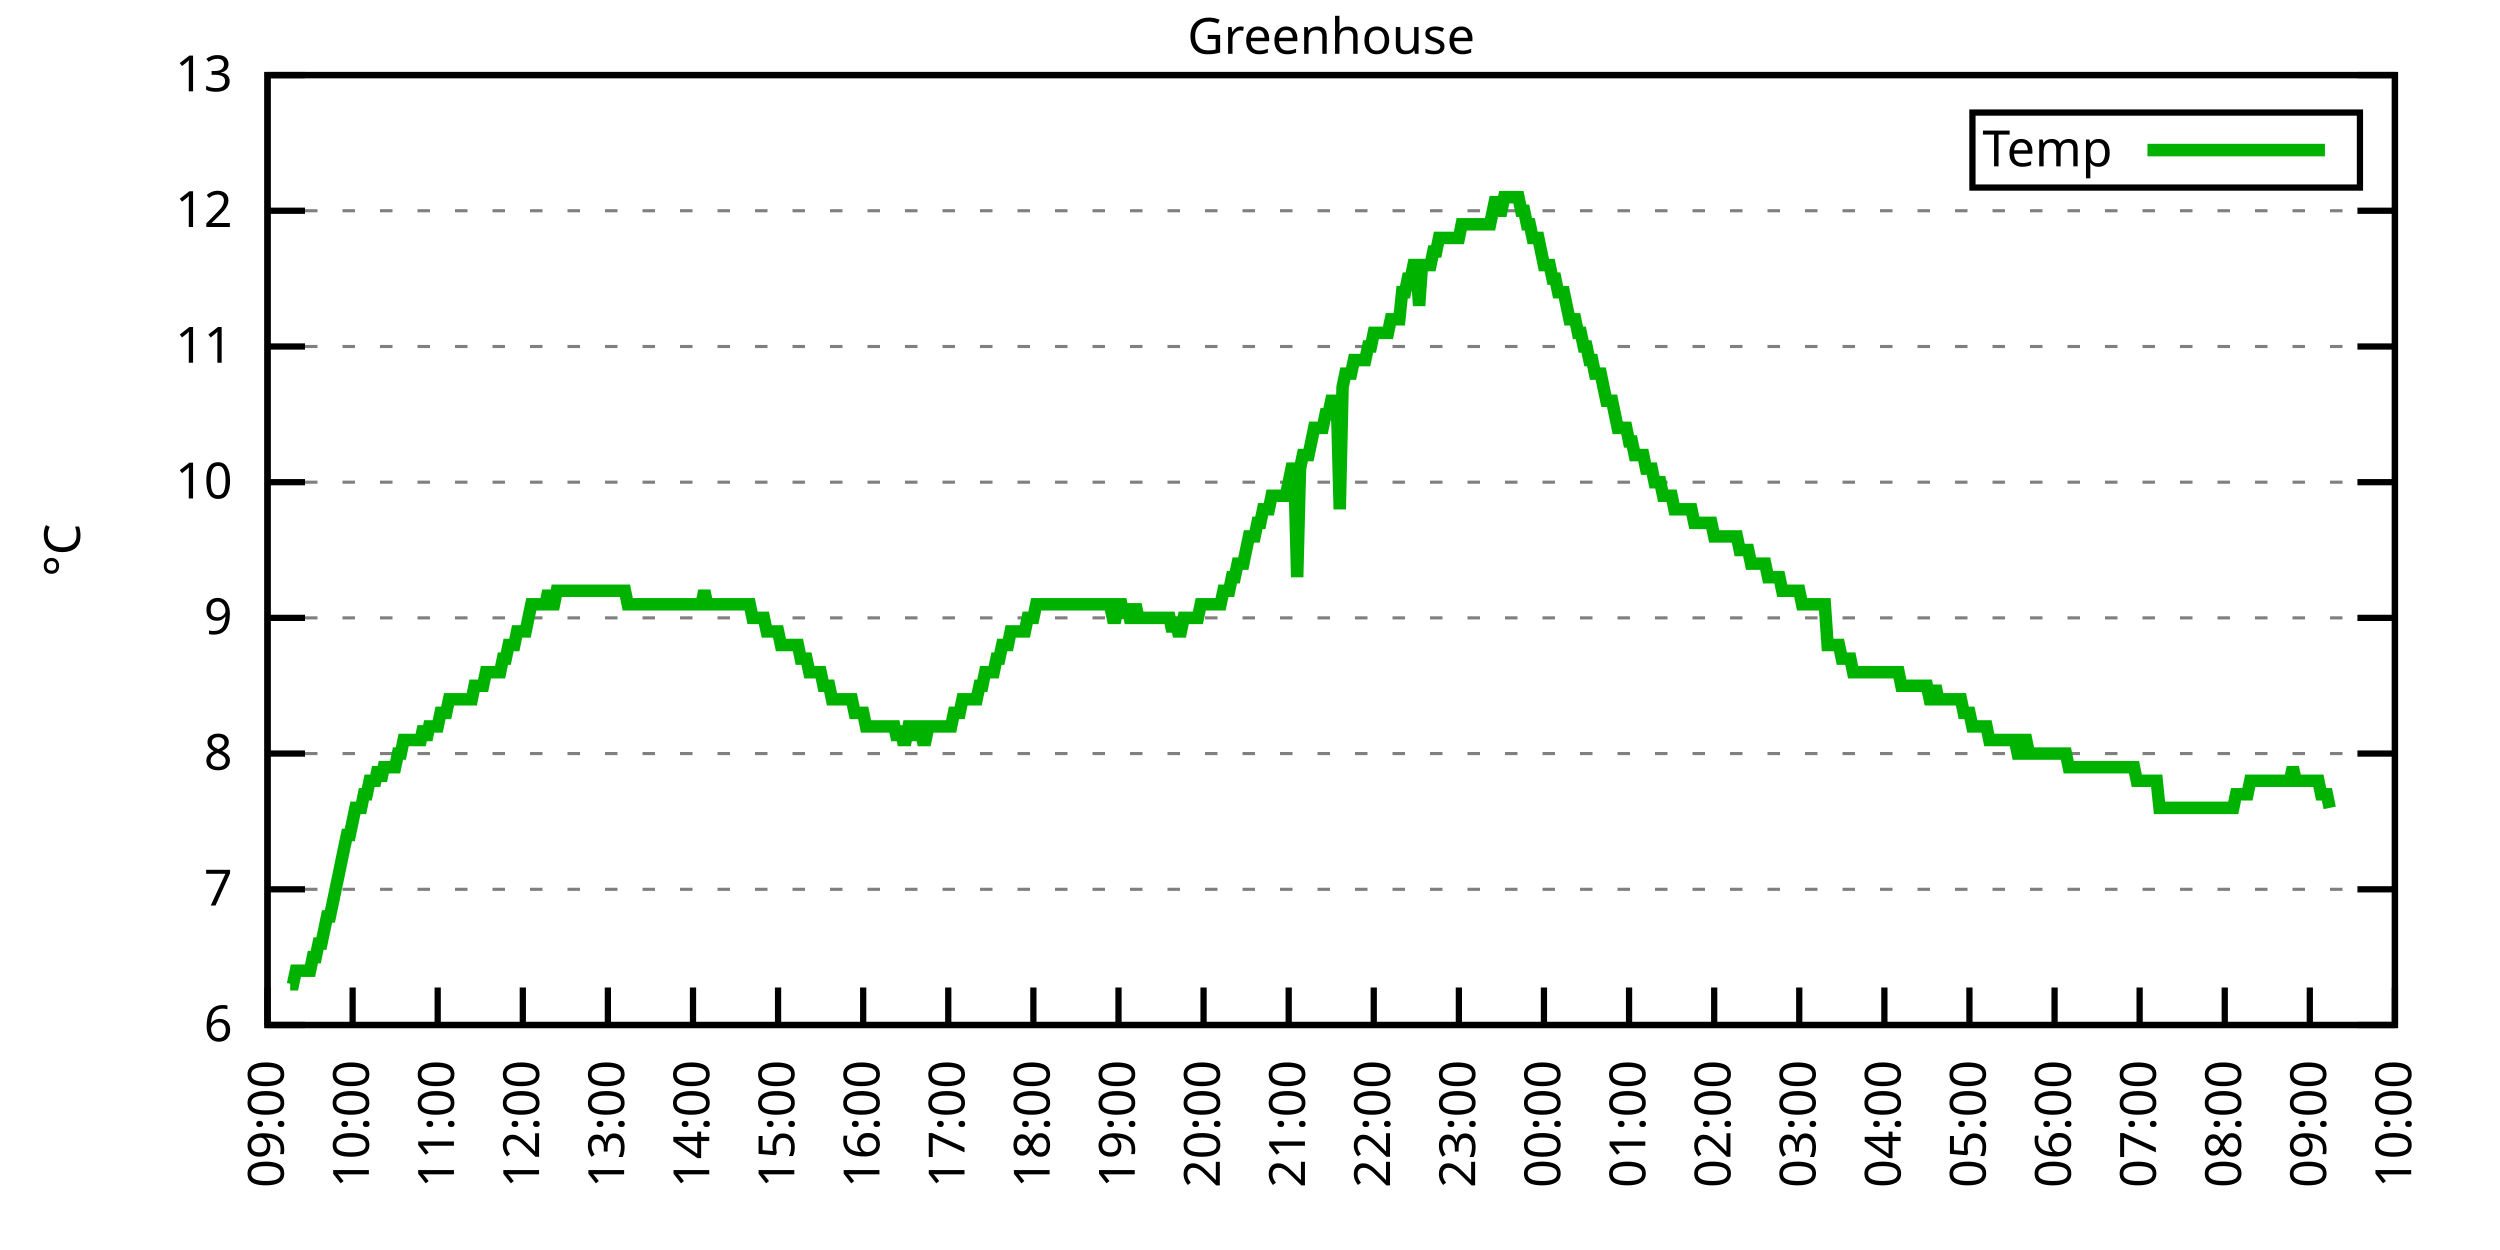
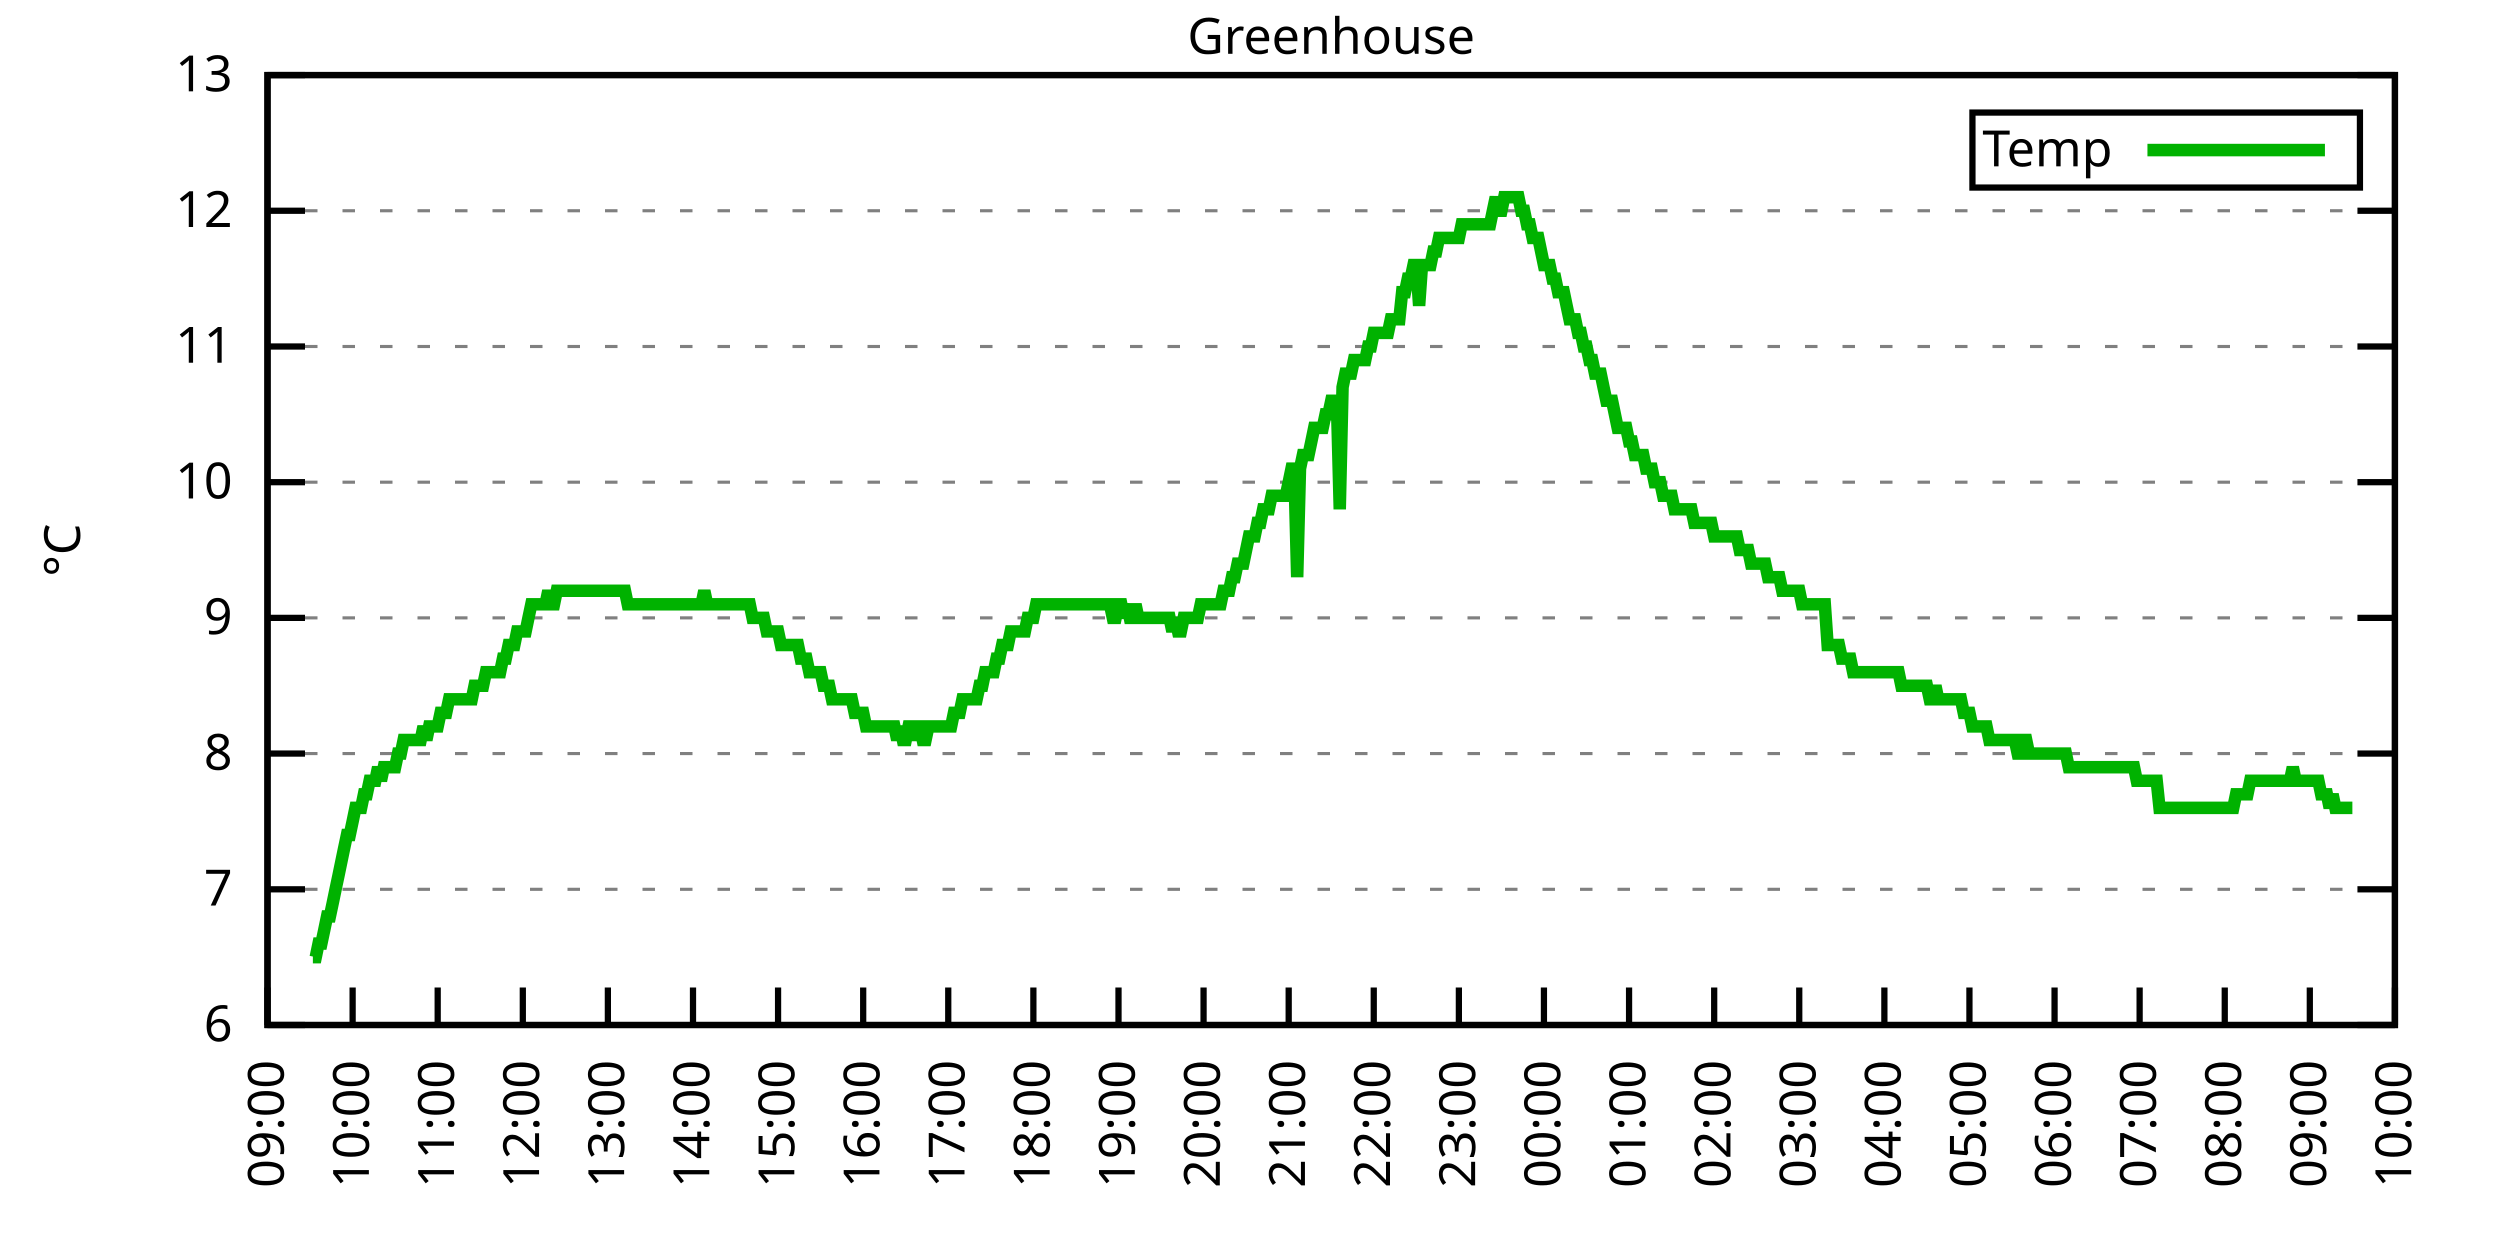
<svg xmlns="http://www.w3.org/2000/svg" xmlns:xlink="http://www.w3.org/1999/xlink" width="400" height="200" viewBox="0 0 400 200">
  <g id="gnuplot_canvas">
    <rect x="0" y="0" width="400" height="200" fill="none" />
    <defs>
      <circle id="gpDot" r="0.5" stroke-width="0.5" stroke="currentColor" />
      <path id="gpPt0" stroke-width="0.333" stroke="currentColor" d="M-1,0 h2 M0,-1 v2" />
      <path id="gpPt1" stroke-width="0.333" stroke="currentColor" d="M-1,-1 L1,1 M1,-1 L-1,1" />
      <path id="gpPt2" stroke-width="0.333" stroke="currentColor" d="M-1,0 L1,0 M0,-1 L0,1 M-1,-1 L1,1 M-1,1 L1,-1" />
      <rect id="gpPt3" stroke-width="0.333" stroke="currentColor" x="-1" y="-1" width="2" height="2" />
      <rect id="gpPt4" stroke-width="0.333" stroke="currentColor" fill="currentColor" x="-1" y="-1" width="2" height="2" />
      <circle id="gpPt5" stroke-width="0.333" stroke="currentColor" cx="0" cy="0" r="1" />
      <use xlink:href="#gpPt5" id="gpPt6" fill="currentColor" stroke="none" />
      <path id="gpPt7" stroke-width="0.333" stroke="currentColor" d="M0,-1.33 L-1.33,0.67 L1.33,0.67 z" />
      <use xlink:href="#gpPt7" id="gpPt8" fill="currentColor" stroke="none" />
      <use xlink:href="#gpPt7" id="gpPt9" stroke="currentColor" transform="rotate(180)" />
      <use xlink:href="#gpPt9" id="gpPt10" fill="currentColor" stroke="none" />
      <use xlink:href="#gpPt3" id="gpPt11" stroke="currentColor" transform="rotate(45)" />
      <use xlink:href="#gpPt11" id="gpPt12" fill="currentColor" stroke="none" />
      <path id="gpPt13" stroke-width="0.333" stroke="currentColor" d="M0,1.330 L1.265,0.411 L0.782,-1.067 L-0.782,-1.076 L-1.265,0.411 z" />
      <use xlink:href="#gpPt13" id="gpPt14" fill="currentColor" stroke="none" />
      <filter id="textbox" filterUnits="objectBoundingBox" x="0" y="0" height="1" width="1">
        <feFlood flood-color="white" flood-opacity="1" result="bgnd" />
        <feComposite in="SourceGraphic" in2="bgnd" operator="atop" />
      </filter>
      <filter id="greybox" filterUnits="objectBoundingBox" x="0" y="0" height="1" width="1">
        <feFlood flood-color="lightgrey" flood-opacity="1" result="grey" />
        <feComposite in="SourceGraphic" in2="grey" operator="atop" />
      </filter>
    </defs>
    <g fill="none" color="white" stroke="currentColor" stroke-width="1.00" stroke-linecap="butt" stroke-linejoin="miter">
</g>
    <g fill="none" color="black" stroke="currentColor" stroke-width="1.00" stroke-linecap="butt" stroke-linejoin="miter">
      <g stroke="none" shape-rendering="crispEdges">
        <polygon fill="rgb(255, 255, 255)" points="42.80,164.00 383.18,164.00 383.18,12.02 42.80,12.02 " />
      </g>
    </g>
    <g fill="none" color="black" stroke="currentColor" stroke-width="1.00" stroke-linecap="butt" stroke-linejoin="miter">
</g>
    <g fill="none" color="black" stroke="black" stroke-width="0.50" stroke-linecap="butt" stroke-linejoin="miter">
</g>
    <g fill="none" color="gray" stroke="currentColor" stroke-width="0.50" stroke-linecap="butt" stroke-linejoin="miter">
      <path stroke="gray" stroke-dasharray="2,4" class="gridline" d="M42.80,164.00 L383.19,164.00  " />
    </g>
    <g fill="none" color="gray" stroke="gray" stroke-width="1.00" stroke-linecap="butt" stroke-linejoin="miter">
</g>
    <g fill="none" color="black" stroke="currentColor" stroke-width="1.00" stroke-linecap="butt" stroke-linejoin="miter">
      <path stroke="black" d="M42.80,164.00 L48.80,164.00 M383.19,164.00 L377.19,164.00  " />
      <g transform="translate(37.20,166.60)" stroke="none" fill="black" font-family="Sans" font-size="8.00" text-anchor="end">
        <text>
          <tspan font-family="Sans"> 6</tspan>
        </text>
      </g>
    </g>
    <g fill="none" color="black" stroke="currentColor" stroke-width="1.00" stroke-linecap="butt" stroke-linejoin="miter">
</g>
    <g fill="none" color="black" stroke="black" stroke-width="0.50" stroke-linecap="butt" stroke-linejoin="miter">
</g>
    <g fill="none" color="gray" stroke="currentColor" stroke-width="0.50" stroke-linecap="butt" stroke-linejoin="miter">
      <path stroke="gray" stroke-dasharray="2,4" class="gridline" d="M42.80,142.29 L383.19,142.29  " />
    </g>
    <g fill="none" color="gray" stroke="gray" stroke-width="1.00" stroke-linecap="butt" stroke-linejoin="miter">
</g>
    <g fill="none" color="black" stroke="currentColor" stroke-width="1.00" stroke-linecap="butt" stroke-linejoin="miter">
      <path stroke="black" d="M42.80,142.29 L48.80,142.29 M383.19,142.29 L377.19,142.29  " />
      <g transform="translate(37.20,144.89)" stroke="none" fill="black" font-family="Sans" font-size="8.00" text-anchor="end">
        <text>
          <tspan font-family="Sans"> 7</tspan>
        </text>
      </g>
    </g>
    <g fill="none" color="black" stroke="currentColor" stroke-width="1.00" stroke-linecap="butt" stroke-linejoin="miter">
</g>
    <g fill="none" color="black" stroke="black" stroke-width="0.50" stroke-linecap="butt" stroke-linejoin="miter">
</g>
    <g fill="none" color="gray" stroke="currentColor" stroke-width="0.50" stroke-linecap="butt" stroke-linejoin="miter">
      <path stroke="gray" stroke-dasharray="2,4" class="gridline" d="M42.80,120.57 L383.19,120.57  " />
    </g>
    <g fill="none" color="gray" stroke="gray" stroke-width="1.00" stroke-linecap="butt" stroke-linejoin="miter">
</g>
    <g fill="none" color="black" stroke="currentColor" stroke-width="1.00" stroke-linecap="butt" stroke-linejoin="miter">
      <path stroke="black" d="M42.80,120.57 L48.80,120.57 M383.19,120.57 L377.19,120.57  " />
      <g transform="translate(37.20,123.17)" stroke="none" fill="black" font-family="Sans" font-size="8.00" text-anchor="end">
        <text>
          <tspan font-family="Sans"> 8</tspan>
        </text>
      </g>
    </g>
    <g fill="none" color="black" stroke="currentColor" stroke-width="1.00" stroke-linecap="butt" stroke-linejoin="miter">
</g>
    <g fill="none" color="black" stroke="black" stroke-width="0.50" stroke-linecap="butt" stroke-linejoin="miter">
</g>
    <g fill="none" color="gray" stroke="currentColor" stroke-width="0.50" stroke-linecap="butt" stroke-linejoin="miter">
      <path stroke="gray" stroke-dasharray="2,4" class="gridline" d="M42.80,98.86 L383.19,98.86  " />
    </g>
    <g fill="none" color="gray" stroke="gray" stroke-width="1.00" stroke-linecap="butt" stroke-linejoin="miter">
</g>
    <g fill="none" color="black" stroke="currentColor" stroke-width="1.00" stroke-linecap="butt" stroke-linejoin="miter">
      <path stroke="black" d="M42.80,98.86 L48.80,98.86 M383.19,98.86 L377.19,98.86  " />
      <g transform="translate(37.20,101.46)" stroke="none" fill="black" font-family="Sans" font-size="8.00" text-anchor="end">
        <text>
          <tspan font-family="Sans"> 9</tspan>
        </text>
      </g>
    </g>
    <g fill="none" color="black" stroke="currentColor" stroke-width="1.00" stroke-linecap="butt" stroke-linejoin="miter">
</g>
    <g fill="none" color="black" stroke="black" stroke-width="0.50" stroke-linecap="butt" stroke-linejoin="miter">
</g>
    <g fill="none" color="gray" stroke="currentColor" stroke-width="0.50" stroke-linecap="butt" stroke-linejoin="miter">
      <path stroke="gray" stroke-dasharray="2,4" class="gridline" d="M42.80,77.15 L383.19,77.15  " />
    </g>
    <g fill="none" color="gray" stroke="gray" stroke-width="1.00" stroke-linecap="butt" stroke-linejoin="miter">
</g>
    <g fill="none" color="black" stroke="currentColor" stroke-width="1.00" stroke-linecap="butt" stroke-linejoin="miter">
      <path stroke="black" d="M42.80,77.15 L48.80,77.15 M383.19,77.15 L377.19,77.15  " />
      <g transform="translate(37.20,79.75)" stroke="none" fill="black" font-family="Sans" font-size="8.00" text-anchor="end">
        <text>
          <tspan font-family="Sans"> 10</tspan>
        </text>
      </g>
    </g>
    <g fill="none" color="black" stroke="currentColor" stroke-width="1.00" stroke-linecap="butt" stroke-linejoin="miter">
</g>
    <g fill="none" color="black" stroke="black" stroke-width="0.50" stroke-linecap="butt" stroke-linejoin="miter">
</g>
    <g fill="none" color="gray" stroke="currentColor" stroke-width="0.50" stroke-linecap="butt" stroke-linejoin="miter">
      <path stroke="gray" stroke-dasharray="2,4" class="gridline" d="M42.80,55.44 L383.19,55.44  " />
    </g>
    <g fill="none" color="gray" stroke="gray" stroke-width="1.00" stroke-linecap="butt" stroke-linejoin="miter">
</g>
    <g fill="none" color="black" stroke="currentColor" stroke-width="1.00" stroke-linecap="butt" stroke-linejoin="miter">
      <path stroke="black" d="M42.80,55.44 L48.80,55.44 M383.19,55.44 L377.19,55.44  " />
      <g transform="translate(37.20,58.04)" stroke="none" fill="black" font-family="Sans" font-size="8.00" text-anchor="end">
        <text>
          <tspan font-family="Sans"> 11</tspan>
        </text>
      </g>
    </g>
    <g fill="none" color="black" stroke="currentColor" stroke-width="1.00" stroke-linecap="butt" stroke-linejoin="miter">
</g>
    <g fill="none" color="black" stroke="black" stroke-width="0.50" stroke-linecap="butt" stroke-linejoin="miter">
</g>
    <g fill="none" color="gray" stroke="currentColor" stroke-width="0.50" stroke-linecap="butt" stroke-linejoin="miter">
      <path stroke="gray" stroke-dasharray="2,4" class="gridline" d="M42.80,33.72 L383.19,33.72  " />
    </g>
    <g fill="none" color="gray" stroke="gray" stroke-width="1.00" stroke-linecap="butt" stroke-linejoin="miter">
</g>
    <g fill="none" color="black" stroke="currentColor" stroke-width="1.00" stroke-linecap="butt" stroke-linejoin="miter">
      <path stroke="black" d="M42.80,33.72 L48.80,33.72 M383.19,33.72 L377.19,33.72  " />
      <g transform="translate(37.20,36.32)" stroke="none" fill="black" font-family="Sans" font-size="8.00" text-anchor="end">
        <text>
          <tspan font-family="Sans"> 12</tspan>
        </text>
      </g>
    </g>
    <g fill="none" color="black" stroke="currentColor" stroke-width="1.00" stroke-linecap="butt" stroke-linejoin="miter">
</g>
    <g fill="none" color="black" stroke="black" stroke-width="0.50" stroke-linecap="butt" stroke-linejoin="miter">
</g>
    <g fill="none" color="gray" stroke="currentColor" stroke-width="0.50" stroke-linecap="butt" stroke-linejoin="miter">
      <path stroke="gray" stroke-dasharray="2,4" class="gridline" d="M42.80,12.01 L383.19,12.01  " />
    </g>
    <g fill="none" color="gray" stroke="gray" stroke-width="1.00" stroke-linecap="butt" stroke-linejoin="miter">
</g>
    <g fill="none" color="black" stroke="currentColor" stroke-width="1.00" stroke-linecap="butt" stroke-linejoin="miter">
      <path stroke="black" d="M42.80,12.01 L48.80,12.01 M383.19,12.01 L377.19,12.01  " />
      <g transform="translate(37.20,14.61)" stroke="none" fill="black" font-family="Sans" font-size="8.00" text-anchor="end">
        <text>
          <tspan font-family="Sans"> 13</tspan>
        </text>
      </g>
    </g>
    <g fill="none" color="black" stroke="currentColor" stroke-width="1.00" stroke-linecap="butt" stroke-linejoin="miter">
      <path stroke="black" d="M42.80,164.00 L42.80,158.00  " />
      <g transform="translate(45.40,169.60) rotate(270.00)" stroke="none" fill="black" font-family="Sans" font-size="8.00" text-anchor="end">
        <text>
          <tspan font-family="Sans">09:00</tspan>
        </text>
      </g>
    </g>
    <g fill="none" color="black" stroke="currentColor" stroke-width="1.00" stroke-linecap="butt" stroke-linejoin="miter">
      <path stroke="black" d="M56.42,164.00 L56.42,158.00  " />
      <g transform="translate(59.02,169.60) rotate(270.00)" stroke="none" fill="black" font-family="Sans" font-size="8.00" text-anchor="end">
        <text>
          <tspan font-family="Sans">10:00</tspan>
        </text>
      </g>
    </g>
    <g fill="none" color="black" stroke="currentColor" stroke-width="1.00" stroke-linecap="butt" stroke-linejoin="miter">
      <path stroke="black" d="M70.03,164.00 L70.03,158.00  " />
      <g transform="translate(72.63,169.60) rotate(270.00)" stroke="none" fill="black" font-family="Sans" font-size="8.00" text-anchor="end">
        <text>
          <tspan font-family="Sans">11:00</tspan>
        </text>
      </g>
    </g>
    <g fill="none" color="black" stroke="currentColor" stroke-width="1.00" stroke-linecap="butt" stroke-linejoin="miter">
      <path stroke="black" d="M83.65,164.00 L83.65,158.00  " />
      <g transform="translate(86.25,169.60) rotate(270.00)" stroke="none" fill="black" font-family="Sans" font-size="8.00" text-anchor="end">
        <text>
          <tspan font-family="Sans">12:00</tspan>
        </text>
      </g>
    </g>
    <g fill="none" color="black" stroke="currentColor" stroke-width="1.00" stroke-linecap="butt" stroke-linejoin="miter">
      <path stroke="black" d="M97.26,164.00 L97.26,158.00  " />
      <g transform="translate(99.86,169.60) rotate(270.00)" stroke="none" fill="black" font-family="Sans" font-size="8.00" text-anchor="end">
        <text>
          <tspan font-family="Sans">13:00</tspan>
        </text>
      </g>
    </g>
    <g fill="none" color="black" stroke="currentColor" stroke-width="1.00" stroke-linecap="butt" stroke-linejoin="miter">
      <path stroke="black" d="M110.88,164.00 L110.88,158.00  " />
      <g transform="translate(113.48,169.60) rotate(270.00)" stroke="none" fill="black" font-family="Sans" font-size="8.00" text-anchor="end">
        <text>
          <tspan font-family="Sans">14:00</tspan>
        </text>
      </g>
    </g>
    <g fill="none" color="black" stroke="currentColor" stroke-width="1.00" stroke-linecap="butt" stroke-linejoin="miter">
      <path stroke="black" d="M124.49,164.00 L124.49,158.00  " />
      <g transform="translate(127.09,169.60) rotate(270.00)" stroke="none" fill="black" font-family="Sans" font-size="8.00" text-anchor="end">
        <text>
          <tspan font-family="Sans">15:00</tspan>
        </text>
      </g>
    </g>
    <g fill="none" color="black" stroke="currentColor" stroke-width="1.00" stroke-linecap="butt" stroke-linejoin="miter">
      <path stroke="black" d="M138.11,164.00 L138.11,158.00  " />
      <g transform="translate(140.71,169.60) rotate(270.00)" stroke="none" fill="black" font-family="Sans" font-size="8.00" text-anchor="end">
        <text>
          <tspan font-family="Sans">16:00</tspan>
        </text>
      </g>
    </g>
    <g fill="none" color="black" stroke="currentColor" stroke-width="1.00" stroke-linecap="butt" stroke-linejoin="miter">
      <path stroke="black" d="M151.72,164.00 L151.72,158.00  " />
      <g transform="translate(154.32,169.60) rotate(270.00)" stroke="none" fill="black" font-family="Sans" font-size="8.00" text-anchor="end">
        <text>
          <tspan font-family="Sans">17:00</tspan>
        </text>
      </g>
    </g>
    <g fill="none" color="black" stroke="currentColor" stroke-width="1.00" stroke-linecap="butt" stroke-linejoin="miter">
      <path stroke="black" d="M165.34,164.00 L165.34,158.00  " />
      <g transform="translate(167.94,169.60) rotate(270.00)" stroke="none" fill="black" font-family="Sans" font-size="8.00" text-anchor="end">
        <text>
          <tspan font-family="Sans">18:00</tspan>
        </text>
      </g>
    </g>
    <g fill="none" color="black" stroke="currentColor" stroke-width="1.00" stroke-linecap="butt" stroke-linejoin="miter">
      <path stroke="black" d="M178.96,164.00 L178.96,158.00  " />
      <g transform="translate(181.56,169.60) rotate(270.00)" stroke="none" fill="black" font-family="Sans" font-size="8.00" text-anchor="end">
        <text>
          <tspan font-family="Sans">19:00</tspan>
        </text>
      </g>
    </g>
    <g fill="none" color="black" stroke="currentColor" stroke-width="1.00" stroke-linecap="butt" stroke-linejoin="miter">
      <path stroke="black" d="M192.57,164.00 L192.57,158.00  " />
      <g transform="translate(195.17,169.60) rotate(270.00)" stroke="none" fill="black" font-family="Sans" font-size="8.00" text-anchor="end">
        <text>
          <tspan font-family="Sans">20:00</tspan>
        </text>
      </g>
    </g>
    <g fill="none" color="black" stroke="currentColor" stroke-width="1.00" stroke-linecap="butt" stroke-linejoin="miter">
      <path stroke="black" d="M206.19,164.00 L206.19,158.00  " />
      <g transform="translate(208.79,169.60) rotate(270.00)" stroke="none" fill="black" font-family="Sans" font-size="8.00" text-anchor="end">
        <text>
          <tspan font-family="Sans">21:00</tspan>
        </text>
      </g>
    </g>
    <g fill="none" color="black" stroke="currentColor" stroke-width="1.00" stroke-linecap="butt" stroke-linejoin="miter">
      <path stroke="black" d="M219.80,164.00 L219.80,158.00  " />
      <g transform="translate(222.40,169.60) rotate(270.00)" stroke="none" fill="black" font-family="Sans" font-size="8.00" text-anchor="end">
        <text>
          <tspan font-family="Sans">22:00</tspan>
        </text>
      </g>
    </g>
    <g fill="none" color="black" stroke="currentColor" stroke-width="1.00" stroke-linecap="butt" stroke-linejoin="miter">
      <path stroke="black" d="M233.42,164.00 L233.42,158.00  " />
      <g transform="translate(236.02,169.60) rotate(270.00)" stroke="none" fill="black" font-family="Sans" font-size="8.00" text-anchor="end">
        <text>
          <tspan font-family="Sans">23:00</tspan>
        </text>
      </g>
    </g>
    <g fill="none" color="black" stroke="currentColor" stroke-width="1.00" stroke-linecap="butt" stroke-linejoin="miter">
      <path stroke="black" d="M247.03,164.00 L247.03,158.00  " />
      <g transform="translate(249.63,169.60) rotate(270.00)" stroke="none" fill="black" font-family="Sans" font-size="8.00" text-anchor="end">
        <text>
          <tspan font-family="Sans">00:00</tspan>
        </text>
      </g>
    </g>
    <g fill="none" color="black" stroke="currentColor" stroke-width="1.00" stroke-linecap="butt" stroke-linejoin="miter">
      <path stroke="black" d="M260.65,164.00 L260.65,158.00  " />
      <g transform="translate(263.25,169.60) rotate(270.00)" stroke="none" fill="black" font-family="Sans" font-size="8.00" text-anchor="end">
        <text>
          <tspan font-family="Sans">01:00</tspan>
        </text>
      </g>
    </g>
    <g fill="none" color="black" stroke="currentColor" stroke-width="1.00" stroke-linecap="butt" stroke-linejoin="miter">
      <path stroke="black" d="M274.27,164.00 L274.27,158.00  " />
      <g transform="translate(276.87,169.60) rotate(270.00)" stroke="none" fill="black" font-family="Sans" font-size="8.00" text-anchor="end">
        <text>
          <tspan font-family="Sans">02:00</tspan>
        </text>
      </g>
    </g>
    <g fill="none" color="black" stroke="currentColor" stroke-width="1.00" stroke-linecap="butt" stroke-linejoin="miter">
      <path stroke="black" d="M287.88,164.00 L287.88,158.00  " />
      <g transform="translate(290.48,169.60) rotate(270.00)" stroke="none" fill="black" font-family="Sans" font-size="8.00" text-anchor="end">
        <text>
          <tspan font-family="Sans">03:00</tspan>
        </text>
      </g>
    </g>
    <g fill="none" color="black" stroke="currentColor" stroke-width="1.00" stroke-linecap="butt" stroke-linejoin="miter">
      <path stroke="black" d="M301.50,164.00 L301.50,158.00  " />
      <g transform="translate(304.10,169.60) rotate(270.00)" stroke="none" fill="black" font-family="Sans" font-size="8.00" text-anchor="end">
        <text>
          <tspan font-family="Sans">04:00</tspan>
        </text>
      </g>
    </g>
    <g fill="none" color="black" stroke="currentColor" stroke-width="1.00" stroke-linecap="butt" stroke-linejoin="miter">
      <path stroke="black" d="M315.11,164.00 L315.11,158.00  " />
      <g transform="translate(317.71,169.60) rotate(270.00)" stroke="none" fill="black" font-family="Sans" font-size="8.00" text-anchor="end">
        <text>
          <tspan font-family="Sans">05:00</tspan>
        </text>
      </g>
    </g>
    <g fill="none" color="black" stroke="currentColor" stroke-width="1.00" stroke-linecap="butt" stroke-linejoin="miter">
      <path stroke="black" d="M328.73,164.00 L328.73,158.00  " />
      <g transform="translate(331.33,169.60) rotate(270.00)" stroke="none" fill="black" font-family="Sans" font-size="8.00" text-anchor="end">
        <text>
          <tspan font-family="Sans">06:00</tspan>
        </text>
      </g>
    </g>
    <g fill="none" color="black" stroke="currentColor" stroke-width="1.00" stroke-linecap="butt" stroke-linejoin="miter">
      <path stroke="black" d="M342.34,164.00 L342.34,158.00  " />
      <g transform="translate(344.94,169.60) rotate(270.00)" stroke="none" fill="black" font-family="Sans" font-size="8.00" text-anchor="end">
        <text>
          <tspan font-family="Sans">07:00</tspan>
        </text>
      </g>
    </g>
    <g fill="none" color="black" stroke="currentColor" stroke-width="1.00" stroke-linecap="butt" stroke-linejoin="miter">
      <path stroke="black" d="M355.96,164.00 L355.96,158.00  " />
      <g transform="translate(358.56,169.60) rotate(270.00)" stroke="none" fill="black" font-family="Sans" font-size="8.00" text-anchor="end">
        <text>
          <tspan font-family="Sans">08:00</tspan>
        </text>
      </g>
    </g>
    <g fill="none" color="black" stroke="currentColor" stroke-width="1.00" stroke-linecap="butt" stroke-linejoin="miter">
      <path stroke="black" d="M369.57,164.00 L369.57,158.00  " />
      <g transform="translate(372.17,169.60) rotate(270.00)" stroke="none" fill="black" font-family="Sans" font-size="8.00" text-anchor="end">
        <text>
          <tspan font-family="Sans">09:00</tspan>
        </text>
      </g>
    </g>
    <g fill="none" color="black" stroke="currentColor" stroke-width="1.00" stroke-linecap="butt" stroke-linejoin="miter">
      <path stroke="black" d="M383.19,164.00 L383.19,158.00  " />
      <g transform="translate(385.79,169.60) rotate(270.00)" stroke="none" fill="black" font-family="Sans" font-size="8.00" text-anchor="end">
        <text>
          <tspan font-family="Sans">10:00</tspan>
        </text>
      </g>
    </g>
    <g fill="none" color="black" stroke="currentColor" stroke-width="1.00" stroke-linecap="butt" stroke-linejoin="miter">
</g>
    <g fill="none" color="black" stroke="currentColor" stroke-width="1.00" stroke-linecap="butt" stroke-linejoin="miter">
      <path stroke="black" d="M42.80,12.01 L42.80,164.00 L383.19,164.00 L383.19,12.01 L42.80,12.01 Z  " />
    </g>
    <g fill="none" color="black" stroke="currentColor" stroke-width="1.00" stroke-linecap="butt" stroke-linejoin="miter">
</g>
    <g fill="none" color="black" stroke="currentColor" stroke-width="1.00" stroke-linecap="butt" stroke-linejoin="miter">
      <path stroke="black" d="M315.59,30.01 L315.59,18.01 L377.59,18.01 L377.59,30.01 L315.59,30.01 Z  " />
    </g>
    <g id="Greenhouse_plot_1">
      <g fill="none" color="white" stroke="black" stroke-width="2.00" stroke-linecap="butt" stroke-linejoin="miter">
</g>
      <g fill="none" color="black" stroke="currentColor" stroke-width="2.00" stroke-linecap="butt" stroke-linejoin="miter">
        <g transform="translate(337.99,26.61)" stroke="none" fill="black" font-family="Sans" font-size="8.00" text-anchor="end">
          <text>
            <tspan font-family="Sans">Temp</tspan>
          </text>
        </g>
      </g>
      <g fill="none" color="black" stroke="currentColor" stroke-width="2.00" stroke-linecap="butt" stroke-linejoin="miter">
-         <path stroke="rgb(  0, 178,   0)" d="M343.59,24.01 L371.99,24.01 M46.43,157.49 L46.88,157.49 L47.34,155.31 L47.79,155.31 L48.25,155.31 L48.70,155.31   L49.15,155.31 L49.61,155.31 L50.06,153.14 L50.52,153.14 L50.97,150.97 L51.42,150.97 L51.88,148.80 L52.33,146.63   L52.78,146.63 L53.24,144.46 L53.69,142.29 L54.15,140.12 L54.60,137.94 L55.05,135.77 L55.51,133.60 L55.96,133.60   L56.42,131.43 L56.87,129.26 L57.32,129.26 L57.78,129.26 L58.23,127.09 L58.68,127.09 L59.14,124.92 L59.59,124.92   L60.05,124.92 L60.50,122.75 L60.95,124.92 L61.41,122.75 L61.86,122.75 L62.32,122.75 L62.77,122.75 L63.22,122.75   L63.68,120.57 L64.13,120.57 L64.58,118.40 L65.04,118.40 L65.49,118.40 L65.95,118.40 L66.40,118.40 L66.85,118.40   L67.31,118.40 L67.76,116.23 L68.22,118.40 L68.67,116.23 L69.12,116.23 L69.58,116.23 L70.03,116.23 L70.49,114.06   L70.94,114.06 L71.39,114.06 L71.85,111.89 L72.30,111.89 L72.75,111.89 L73.21,111.89 L73.66,111.89 L74.12,111.89   L74.57,111.89 L75.02,111.89 L75.48,111.89 L75.93,109.72 L76.39,109.72 L76.84,109.72 L77.29,109.72 L77.75,107.55   L78.20,107.55 L78.65,107.55 L79.11,107.55 L79.56,107.55 L80.02,107.55 L80.47,105.38 L80.92,105.38 L81.38,103.20   L81.83,103.20 L82.29,103.20 L82.74,101.03 L83.19,101.03 L83.65,101.03 L84.10,101.03 L84.55,98.86 L85.01,96.69   L85.46,96.69 L85.92,96.69 L86.37,96.69 L86.82,96.69 L87.28,96.69 L87.73,94.52 L88.19,96.69 L88.64,96.69   L89.09,94.52 L89.55,94.52 L90.00,94.52 L90.45,94.52 L90.91,94.52 L91.36,94.52 L91.82,94.52 L92.27,94.52   L92.72,94.52 L93.18,94.52 L93.63,94.52 L94.09,94.52 L94.54,94.52 L94.99,94.52 L95.45,94.52 L95.90,94.52   L96.35,94.52 L96.81,94.52 L97.26,94.52 L97.72,94.52 L98.17,94.52 L98.62,94.52 L99.08,94.52 L99.53,94.52   L99.99,94.52 L100.44,96.69 L100.89,96.69 L101.35,96.69 L101.80,96.69 L102.25,96.69 L102.71,96.69 L103.16,96.69   L103.62,96.69 L104.07,96.69 L104.52,96.69 L104.98,96.69 L105.43,96.69 L105.89,96.69 L106.34,96.69 L106.79,96.69   L107.25,96.69 L107.70,96.69 L108.15,96.69 L108.61,96.69 L109.06,96.69 L109.52,96.69 L109.97,96.69 L110.42,96.69   L110.88,96.69 L111.33,96.69 L111.79,96.69 L112.24,96.69 L112.69,94.52 L113.15,96.69 L113.60,96.69 L114.05,96.69   L114.51,96.69 L114.96,96.69 L115.42,96.69 L115.87,96.69 L116.32,96.69 L116.78,96.69 L117.23,96.69 L117.69,96.69   L118.14,96.69 L118.59,96.69 L119.05,96.69 L119.50,96.69 L119.96,96.69 L120.41,98.86 L120.86,98.86 L121.32,98.86   L121.77,98.86 L122.22,98.86 L122.68,101.03 L123.13,101.03 L123.59,101.03 L124.04,101.03 L124.49,101.03 L124.95,103.20   L125.40,103.20 L125.86,103.20 L126.31,103.20 L126.76,103.20 L127.22,103.20 L127.67,103.20 L128.12,105.38 L128.58,105.38   L129.03,105.38 L129.49,107.55 L129.94,107.55 L130.39,107.55 L130.85,107.55 L131.30,107.55 L131.76,109.72 L132.21,109.72   L132.66,109.72 L133.12,111.89 L133.57,111.89 L134.02,111.89 L134.48,111.89 L134.93,111.89 L135.39,111.89 L135.84,111.89   L136.29,111.89 L136.75,114.06 L137.20,114.06 L137.66,114.06 L138.11,114.06 L138.56,116.23 L139.02,116.23 L139.47,116.23   L139.92,116.23 L140.38,116.23 L140.83,116.23 L141.29,116.23 L141.74,116.23 L142.19,116.23 L142.65,116.23 L143.10,116.23   L143.56,118.40 L144.01,116.23 L144.46,118.40 L144.92,118.40 L145.37,116.23 L145.82,116.23 L146.28,118.40 L146.73,116.23   L147.19,116.23 L147.64,118.40 L148.09,118.40 L148.55,116.23 L149.00,116.23 L149.46,116.23 L149.91,116.23 L150.36,116.23   L150.82,116.23 L151.27,116.23 L151.72,116.23 L152.18,116.23 L152.63,114.06 L153.09,114.06 L153.54,114.06 L153.99,111.89   L154.45,111.89 L154.90,111.89 L155.36,111.89 L155.81,111.89 L156.26,111.89 L156.72,109.72 L157.17,109.72 L157.62,107.55   L158.08,107.55 L158.53,107.55 L158.99,107.55 L159.44,105.38 L159.89,105.38 L160.35,103.20 L160.80,103.20 L161.26,103.20   L161.71,101.03 L162.16,101.03 L162.62,101.03 L163.07,101.03 L163.52,101.03 L163.98,101.03 L164.43,98.86 L164.89,98.86   L165.34,98.86 L165.79,96.69 L166.25,96.69 L166.70,96.69 L167.16,96.69 L167.61,96.69 L168.06,96.69 L168.52,96.69   L168.97,96.69 L169.43,96.69 L169.88,96.69 L170.33,96.69 L170.79,96.69 L171.24,96.69 L171.69,96.69 L172.15,96.69   L172.60,96.69 L173.06,96.69 L173.51,96.69 L173.96,96.69 L174.42,96.69 L174.87,96.69 L175.33,96.69 L175.78,96.69   L176.23,96.69 L176.69,96.69 L177.14,96.69 L177.59,96.69 L178.05,98.86 L178.50,98.86 L178.96,96.69 L179.41,96.69   L179.86,98.86 L180.32,96.69 L180.77,98.86 L181.23,98.86 L181.68,96.69 L182.13,98.86 L182.59,98.86 L183.04,98.86   L183.49,98.86 L183.95,98.86 L184.40,98.86 L184.86,98.86 L185.31,98.86 L185.76,98.86 L186.22,98.86 L186.67,98.86   L187.13,98.86 L187.58,101.03 L188.03,98.86 L188.49,101.03 L188.94,101.03 L189.39,98.86 L189.85,98.86 L190.30,98.86   L190.76,98.86 L191.21,98.86 L191.66,98.86 L192.12,96.69 L192.57,96.69 L193.03,96.69 L193.48,96.69 L193.93,96.69   L194.39,96.69 L194.84,96.69 L195.29,96.69 L195.75,94.52 L196.20,94.52 L196.66,94.52 L197.11,92.35 L197.56,92.35   L198.02,90.18 L198.47,90.18 L198.93,90.18 L199.38,88.00 L199.83,85.83 L200.29,85.83 L200.74,85.83 L201.19,83.66   L201.65,83.66 L202.10,81.49 L202.56,81.49 L203.01,81.49 L203.46,79.32 L203.92,79.32 L204.37,79.32 L204.83,79.32   L205.28,79.32 L205.73,79.32 L206.19,77.15 L206.64,74.98 L207.09,74.98 L207.55,92.35 L208.00,74.98 L208.46,72.81   L208.91,72.81 L209.36,72.81 L209.82,70.63 L210.27,68.46 L210.73,68.46 L211.18,68.46 L211.63,68.46 L212.09,66.29   L212.54,66.29 L213.00,64.12 L213.45,64.12 L213.90,64.12 L214.36,81.49 L214.81,61.95 L215.26,59.78 L215.72,59.78   L216.17,59.78 L216.63,57.61 L217.08,57.61 L217.53,57.61 L217.99,57.61 L218.44,57.61 L218.90,55.44 L219.35,55.44   L219.80,53.26 L220.26,53.26 L220.71,53.26 L221.16,53.26 L221.62,53.26 L222.07,53.26 L222.53,51.09 L222.98,51.09   L223.43,51.09 L223.89,51.09 L224.34,46.75 L224.80,46.75 L225.25,44.58 L225.70,44.58 L226.16,42.41 L226.61,42.41   L227.06,48.92 L227.52,42.41 L227.97,42.41 L228.43,42.41 L228.88,42.41 L229.33,40.24 L229.79,40.24 L230.24,38.07   L230.70,38.07 L231.15,38.07 L231.60,38.07 L232.06,38.07 L232.51,38.07 L232.96,38.07 L233.42,38.07 L233.87,35.89   L234.33,35.89 L234.78,35.89 L235.23,35.89 L235.69,35.89 L236.14,35.89 L236.60,35.89 L237.05,35.89 L237.50,35.89   L237.96,35.89 L238.41,35.89 L238.86,33.72 L239.32,31.55 L239.77,33.72 L240.23,33.72 L240.68,31.55 L241.13,31.55   L241.59,31.55 L242.04,31.55 L242.50,31.55 L242.95,31.55 L243.40,33.72 L243.86,33.72 L244.31,35.89 L244.76,35.89   L245.22,38.07 L245.67,38.07 L246.13,38.07 L246.58,40.24 L247.03,42.41 L247.49,42.41 L247.94,42.41 L248.40,44.58   L248.85,44.58 L249.30,46.75 L249.76,46.75 L250.21,46.75 L250.66,48.92 L251.12,51.09 L251.57,51.09 L252.03,51.09   L252.48,53.26 L252.93,53.26 L253.39,55.44 L253.84,55.44 L254.30,57.61 L254.75,57.61 L255.20,59.78 L255.66,59.78   L256.11,59.78 L256.56,61.95 L257.02,64.12 L257.47,64.12 L257.93,64.12 L258.38,66.29 L258.83,68.46 L259.29,68.46   L259.74,68.46 L260.20,68.46 L260.65,70.63 L261.10,70.63 L261.56,72.81 L262.01,72.81 L262.47,72.81 L262.92,72.81   L263.37,74.98 L263.83,74.98 L264.28,74.98 L264.73,77.15 L265.19,77.15 L265.64,77.15 L266.10,79.32 L266.55,79.32   L267.00,79.32 L267.46,79.32 L267.91,81.49 L268.37,81.49 L268.82,81.49 L269.27,81.49 L269.73,81.49 L270.18,81.49   L270.63,81.49 L271.09,83.66 L271.54,83.66 L272.00,83.66 L272.45,83.66 L272.90,83.66 L273.36,83.66 L273.81,83.66   L274.27,85.83 L274.72,85.83 L275.17,85.83 L275.63,85.83 L276.08,85.83 L276.53,85.83 L276.99,85.83 L277.44,85.83   L277.90,85.83 L278.35,88.00 L278.80,88.00 L279.26,88.00 L279.71,88.00 L280.17,90.18 L280.62,90.18 L281.07,90.18   L281.53,90.18 L281.98,90.18 L282.43,90.18 L282.89,92.35 L283.34,92.35 L283.80,92.35 L284.25,92.35 L284.70,92.35   L285.16,94.52 L285.61,94.52 L286.07,94.52 L286.52,94.52 L286.97,94.52 L287.43,94.52 L287.88,94.52 L288.33,96.69   L288.79,96.69 L289.24,96.69 L289.70,96.69 L290.15,96.69 L290.60,96.69 L291.06,96.69 L291.51,96.69 L291.97,96.69   L292.42,103.20 L292.87,103.20 L293.33,103.20 L293.78,103.20 L294.23,103.20 L294.69,105.38 L295.14,105.38 L295.60,105.38   L296.05,105.38 L296.50,107.55 L296.96,107.55 L297.41,107.55 L297.87,107.55 L298.32,107.55 L298.77,107.55 L299.23,107.55   L299.68,107.55 L300.13,107.55 L300.59,107.55 L301.04,107.55 L301.50,107.55 L301.95,107.55 L302.40,107.55 L302.86,107.55   L303.31,107.55 L303.77,107.55 L304.22,109.72 L304.67,109.72 L305.13,109.72 L305.58,109.72 L306.03,109.72 L306.49,109.72   L306.94,109.72 L307.40,109.72 L307.85,109.72 L308.30,109.72 L308.76,111.89 L309.21,111.89 L309.67,109.72 L310.12,111.89   L310.57,111.89 L311.03,111.89 L311.48,111.89 L311.94,111.89 L312.39,111.89 L312.84,111.89 L313.30,111.89 L313.75,111.89   L314.20,114.06 L314.66,114.06 L315.11,114.06 L315.57,116.23 L316.02,116.23 L316.47,116.23 L316.93,116.23 L317.38,116.23   L317.84,116.23 L318.29,118.40 L318.74,118.40 L319.20,118.40 L319.65,118.40 L320.10,118.40 L320.56,118.40 L321.01,118.40   L321.47,118.40 L321.92,118.40 L322.37,118.40 L322.83,120.57 L323.28,120.57 L323.74,118.40 L324.19,118.40 L324.64,120.57   L325.10,120.57 L325.55,120.57 L326.00,120.57 L326.46,120.57 L326.91,120.57 L327.37,120.57 L327.82,120.57 L328.27,120.57   L328.73,120.57 L329.18,120.57 L329.64,120.57 L330.09,120.57 L330.54,120.57 L331.00,122.75 L331.45,122.75 L331.90,122.75   L332.36,122.75 L332.81,122.75 L333.27,122.75 L333.72,122.75 L334.17,122.75 L334.63,122.75 L335.08,122.75 L335.54,122.75   L335.99,122.75 L336.44,122.75 L336.90,122.75 L337.35,122.75 L337.80,122.75 L338.26,122.75 L338.71,122.75 L339.17,122.75   L339.62,122.75 L340.07,122.75 L340.53,122.75 L340.98,122.75 L341.44,122.75 L341.89,124.92 L342.34,124.92 L342.80,124.92   L343.25,124.92 L343.70,124.92 L344.16,124.92 L344.61,124.92 L345.07,124.92 L345.52,129.26 L345.97,129.26 L346.43,129.26   L346.88,129.26 L347.34,129.26 L347.79,129.26 L348.24,129.26 L348.70,129.26 L349.15,129.26 L349.60,129.26 L350.06,129.26   L350.51,129.26 L350.97,129.26 L351.42,129.26 L351.87,129.26 L352.33,129.26 L352.78,129.26 L353.24,129.26 L353.69,129.26   L354.14,129.26 L354.60,129.26 L355.05,129.26 L355.50,129.26 L355.96,129.26 L356.41,129.26 L356.87,129.26 L357.32,129.26   L357.77,127.09 L358.23,127.09 L358.68,127.09 L359.14,127.09 L359.59,127.09 L360.04,124.92 L360.50,124.92 L360.95,124.92   L361.41,124.92 L361.86,124.92 L362.31,124.92 L362.77,124.92 L363.22,124.92 L363.67,124.92 L364.13,124.92 L364.58,124.92   L365.04,124.92 L365.49,124.92 L365.94,124.92 L366.40,124.92 L366.85,122.75 L367.31,124.92 L367.76,124.92 L368.21,124.92   L368.67,124.92 L369.12,124.92 L369.57,124.92 L370.03,124.92 L370.48,124.92 L370.94,124.92 L371.39,127.09 L371.84,127.09   L372.30,127.09 L372.75,129.26  " />
+         <path stroke="rgb(  0, 178,   0)" d="M343.59,24.01 L371.99,24.01 M50.06,153.14 L50.52,153.14 L50.97,150.97 L51.42,150.97 L51.88,148.80 L52.33,146.63   L52.78,146.63 L53.24,144.46 L53.69,142.29 L54.15,140.12 L54.60,137.94 L55.05,135.77 L55.51,133.60 L55.96,133.60   L56.42,131.43 L56.87,129.26 L57.32,129.26 L57.78,129.26 L58.23,127.09 L58.68,127.09 L59.14,124.92 L59.59,124.92   L60.05,124.92 L60.50,122.75 L60.95,124.92 L61.41,122.75 L61.86,122.75 L62.32,122.75 L62.77,122.75 L63.22,122.75   L63.68,120.57 L64.13,120.57 L64.58,118.40 L65.04,118.40 L65.49,118.40 L65.95,118.40 L66.40,118.40 L66.85,118.40   L67.31,118.40 L67.76,116.23 L68.22,118.40 L68.67,116.23 L69.12,116.23 L69.58,116.23 L70.03,116.23 L70.49,114.06   L70.94,114.06 L71.39,114.06 L71.85,111.89 L72.30,111.89 L72.75,111.89 L73.21,111.89 L73.66,111.89 L74.12,111.89   L74.57,111.89 L75.02,111.89 L75.48,111.89 L75.93,109.72 L76.39,109.72 L76.84,109.72 L77.29,109.72 L77.75,107.55   L78.20,107.55 L78.65,107.55 L79.11,107.55 L79.56,107.55 L80.02,107.55 L80.47,105.38 L80.92,105.38 L81.38,103.20   L81.83,103.20 L82.29,103.20 L82.74,101.03 L83.19,101.03 L83.65,101.03 L84.10,101.03 L84.55,98.86 L85.01,96.69   L85.46,96.69 L85.92,96.69 L86.37,96.69 L86.82,96.69 L87.28,96.69 L87.73,94.52 L88.19,96.69 L88.64,96.69   L89.09,94.52 L89.55,94.52 L90.00,94.52 L90.45,94.52 L90.91,94.52 L91.36,94.52 L91.82,94.52 L92.27,94.52   L92.72,94.52 L93.18,94.52 L93.63,94.52 L94.09,94.52 L94.54,94.52 L94.99,94.52 L95.45,94.52 L95.90,94.52   L96.35,94.52 L96.81,94.52 L97.26,94.52 L97.72,94.52 L98.17,94.52 L98.62,94.52 L99.08,94.52 L99.53,94.52   L99.99,94.52 L100.44,96.69 L100.89,96.69 L101.35,96.69 L101.80,96.69 L102.25,96.69 L102.71,96.69 L103.16,96.69   L103.62,96.69 L104.07,96.69 L104.52,96.69 L104.98,96.69 L105.43,96.69 L105.89,96.69 L106.34,96.69 L106.79,96.69   L107.25,96.69 L107.70,96.69 L108.15,96.69 L108.61,96.69 L109.06,96.69 L109.52,96.69 L109.97,96.69 L110.42,96.69   L110.88,96.69 L111.33,96.69 L111.79,96.69 L112.24,96.69 L112.69,94.52 L113.15,96.69 L113.60,96.69 L114.05,96.69   L114.51,96.69 L114.96,96.69 L115.42,96.69 L115.87,96.69 L116.32,96.69 L116.78,96.69 L117.23,96.69 L117.69,96.69   L118.14,96.69 L118.59,96.69 L119.05,96.69 L119.50,96.69 L119.96,96.69 L120.41,98.86 L120.86,98.86 L121.32,98.86   L121.77,98.86 L122.22,98.86 L122.68,101.03 L123.13,101.03 L123.59,101.03 L124.04,101.03 L124.49,101.03 L124.95,103.20   L125.40,103.20 L125.86,103.20 L126.31,103.20 L126.76,103.20 L127.22,103.20 L127.67,103.20 L128.12,105.38 L128.58,105.38   L129.03,105.38 L129.49,107.55 L129.94,107.55 L130.39,107.55 L130.85,107.55 L131.30,107.55 L131.76,109.72 L132.21,109.72   L132.66,109.72 L133.12,111.89 L133.57,111.89 L134.02,111.89 L134.48,111.89 L134.93,111.89 L135.39,111.89 L135.84,111.89   L136.29,111.89 L136.75,114.06 L137.20,114.06 L137.66,114.06 L138.11,114.06 L138.56,116.23 L139.02,116.23 L139.47,116.23   L139.92,116.23 L140.38,116.23 L140.83,116.23 L141.29,116.23 L141.74,116.23 L142.19,116.23 L142.65,116.23 L143.10,116.23   L143.56,118.40 L144.01,116.23 L144.46,118.40 L144.92,118.40 L145.37,116.23 L145.82,116.23 L146.28,118.40 L146.73,116.23   L147.19,116.23 L147.64,118.40 L148.09,118.40 L148.55,116.23 L149.00,116.23 L149.46,116.23 L149.91,116.23 L150.36,116.23   L150.82,116.23 L151.27,116.23 L151.72,116.23 L152.18,116.23 L152.63,114.06 L153.09,114.06 L153.54,114.06 L153.99,111.89   L154.45,111.89 L154.90,111.89 L155.36,111.89 L155.81,111.89 L156.26,111.89 L156.72,109.72 L157.17,109.72 L157.62,107.55   L158.08,107.55 L158.53,107.55 L158.99,107.55 L159.44,105.38 L159.89,105.38 L160.35,103.20 L160.80,103.20 L161.26,103.20   L161.71,101.03 L162.16,101.03 L162.62,101.03 L163.07,101.03 L163.52,101.03 L163.98,101.03 L164.43,98.86 L164.89,98.86   L165.34,98.86 L165.79,96.69 L166.25,96.69 L166.70,96.69 L167.16,96.69 L167.61,96.69 L168.06,96.69 L168.52,96.69   L168.97,96.69 L169.43,96.69 L169.88,96.69 L170.33,96.69 L170.79,96.69 L171.24,96.69 L171.69,96.69 L172.15,96.69   L172.60,96.69 L173.06,96.69 L173.51,96.69 L173.96,96.69 L174.42,96.69 L174.87,96.69 L175.33,96.69 L175.78,96.69   L176.23,96.69 L176.69,96.69 L177.14,96.69 L177.59,96.69 L178.05,98.86 L178.50,98.86 L178.96,96.69 L179.41,96.69   L179.86,98.86 L180.32,96.69 L180.77,98.86 L181.23,98.86 L181.68,96.69 L182.13,98.86 L182.59,98.86 L183.04,98.86   L183.49,98.86 L183.95,98.86 L184.40,98.86 L184.86,98.86 L185.31,98.86 L185.76,98.86 L186.22,98.86 L186.67,98.86   L187.13,98.86 L187.58,101.03 L188.03,98.86 L188.49,101.03 L188.94,101.03 L189.39,98.86 L189.85,98.86 L190.30,98.86   L190.76,98.86 L191.21,98.86 L191.66,98.86 L192.12,96.69 L192.57,96.69 L193.03,96.69 L193.48,96.69 L193.93,96.69   L194.39,96.69 L194.84,96.69 L195.29,96.69 L195.75,94.52 L196.20,94.52 L196.66,94.52 L197.11,92.35 L197.56,92.35   L198.02,90.18 L198.47,90.18 L198.93,90.18 L199.38,88.00 L199.83,85.83 L200.29,85.83 L200.74,85.83 L201.19,83.66   L201.65,83.66 L202.10,81.49 L202.56,81.49 L203.01,81.49 L203.46,79.32 L203.92,79.32 L204.37,79.32 L204.83,79.32   L205.28,79.32 L205.73,79.32 L206.19,77.15 L206.64,74.98 L207.09,74.98 L207.55,92.35 L208.00,74.98 L208.46,72.81   L208.91,72.81 L209.36,72.81 L209.82,70.63 L210.27,68.46 L210.73,68.46 L211.18,68.46 L211.63,68.46 L212.09,66.29   L212.54,66.29 L213.00,64.12 L213.45,64.12 L213.90,64.12 L214.36,81.49 L214.81,61.95 L215.26,59.78 L215.72,59.78   L216.17,59.78 L216.63,57.61 L217.08,57.61 L217.53,57.61 L217.99,57.61 L218.44,57.61 L218.90,55.44 L219.35,55.44   L219.80,53.26 L220.26,53.26 L220.71,53.26 L221.16,53.26 L221.62,53.26 L222.07,53.26 L222.53,51.09 L222.98,51.09   L223.43,51.09 L223.89,51.09 L224.34,46.75 L224.80,46.75 L225.25,44.58 L225.70,44.58 L226.16,42.41 L226.61,42.41   L227.06,48.92 L227.52,42.41 L227.97,42.41 L228.43,42.41 L228.88,42.41 L229.33,40.24 L229.79,40.24 L230.24,38.07   L230.70,38.07 L231.15,38.07 L231.60,38.07 L232.06,38.07 L232.51,38.07 L232.96,38.07 L233.42,38.07 L233.87,35.89   L234.33,35.89 L234.78,35.89 L235.23,35.89 L235.69,35.89 L236.14,35.89 L236.60,35.89 L237.05,35.89 L237.50,35.89   L237.96,35.89 L238.41,35.89 L238.86,33.72 L239.32,31.55 L239.77,33.72 L240.23,33.72 L240.68,31.55 L241.13,31.55   L241.59,31.55 L242.04,31.55 L242.50,31.55 L242.95,31.55 L243.40,33.72 L243.86,33.72 L244.31,35.89 L244.76,35.89   L245.22,38.07 L245.67,38.07 L246.13,38.07 L246.58,40.24 L247.03,42.41 L247.49,42.41 L247.94,42.41 L248.40,44.58   L248.85,44.58 L249.30,46.75 L249.76,46.75 L250.21,46.75 L250.66,48.92 L251.12,51.09 L251.57,51.09 L252.03,51.09   L252.48,53.26 L252.93,53.26 L253.39,55.44 L253.84,55.44 L254.30,57.61 L254.75,57.61 L255.20,59.78 L255.66,59.78   L256.11,59.78 L256.56,61.95 L257.02,64.12 L257.47,64.12 L257.93,64.12 L258.38,66.29 L258.83,68.46 L259.29,68.46   L259.74,68.46 L260.20,68.46 L260.65,70.63 L261.10,70.63 L261.56,72.81 L262.01,72.81 L262.47,72.81 L262.92,72.81   L263.37,74.98 L263.83,74.98 L264.28,74.98 L264.73,77.15 L265.19,77.15 L265.64,77.15 L266.10,79.32 L266.55,79.32   L267.00,79.32 L267.46,79.32 L267.91,81.49 L268.37,81.49 L268.82,81.49 L269.27,81.49 L269.73,81.49 L270.18,81.49   L270.63,81.49 L271.09,83.66 L271.54,83.66 L272.00,83.66 L272.45,83.66 L272.90,83.66 L273.36,83.66 L273.81,83.66   L274.27,85.83 L274.72,85.83 L275.17,85.83 L275.63,85.83 L276.08,85.83 L276.53,85.83 L276.99,85.83 L277.44,85.83   L277.90,85.83 L278.35,88.00 L278.80,88.00 L279.26,88.00 L279.71,88.00 L280.17,90.18 L280.62,90.18 L281.07,90.18   L281.53,90.18 L281.98,90.18 L282.43,90.18 L282.89,92.35 L283.34,92.35 L283.80,92.35 L284.25,92.35 L284.70,92.35   L285.16,94.52 L285.61,94.52 L286.07,94.52 L286.52,94.52 L286.97,94.52 L287.43,94.52 L287.88,94.52 L288.33,96.69   L288.79,96.69 L289.24,96.69 L289.70,96.69 L290.15,96.69 L290.60,96.69 L291.06,96.69 L291.51,96.69 L291.97,96.69   L292.42,103.20 L292.87,103.20 L293.33,103.20 L293.78,103.20 L294.23,103.20 L294.69,105.38 L295.14,105.38 L295.60,105.38   L296.05,105.38 L296.50,107.55 L296.96,107.55 L297.41,107.55 L297.87,107.55 L298.32,107.55 L298.77,107.55 L299.23,107.55   L299.68,107.55 L300.13,107.55 L300.59,107.55 L301.04,107.55 L301.50,107.55 L301.95,107.55 L302.40,107.55 L302.86,107.55   L303.31,107.55 L303.77,107.55 L304.22,109.72 L304.67,109.72 L305.13,109.72 L305.58,109.72 L306.03,109.72 L306.49,109.72   L306.94,109.72 L307.40,109.72 L307.85,109.72 L308.30,109.72 L308.76,111.89 L309.21,111.89 L309.67,109.72 L310.12,111.89   L310.57,111.89 L311.03,111.89 L311.48,111.89 L311.94,111.89 L312.39,111.89 L312.84,111.89 L313.30,111.89 L313.75,111.89   L314.20,114.06 L314.66,114.06 L315.11,114.06 L315.57,116.23 L316.02,116.23 L316.47,116.23 L316.93,116.23 L317.38,116.23   L317.84,116.23 L318.29,118.40 L318.74,118.40 L319.20,118.40 L319.65,118.40 L320.10,118.40 L320.56,118.40 L321.01,118.40   L321.47,118.40 L321.92,118.40 L322.37,118.40 L322.83,120.57 L323.28,120.57 L323.74,118.40 L324.19,118.40 L324.64,120.57   L325.10,120.57 L325.55,120.57 L326.00,120.57 L326.46,120.57 L326.91,120.57 L327.37,120.57 L327.82,120.57 L328.27,120.57   L328.73,120.57 L329.18,120.57 L329.64,120.57 L330.09,120.57 L330.54,120.57 L331.00,122.75 L331.45,122.75 L331.90,122.75   L332.36,122.75 L332.81,122.75 L333.27,122.75 L333.72,122.75 L334.17,122.75 L334.63,122.75 L335.08,122.75 L335.54,122.75   L335.99,122.75 L336.44,122.75 L336.90,122.75 L337.35,122.75 L337.80,122.75 L338.26,122.75 L338.71,122.75 L339.17,122.75   L339.62,122.75 L340.07,122.75 L340.53,122.75 L340.98,122.75 L341.44,122.75 L341.89,124.92 L342.34,124.92 L342.80,124.92   L343.25,124.92 L343.70,124.92 L344.16,124.92 L344.61,124.92 L345.07,124.92 L345.52,129.26 L345.97,129.26 L346.43,129.26   L346.88,129.26 L347.34,129.26 L347.79,129.26 L348.24,129.26 L348.70,129.26 L349.15,129.26 L349.60,129.26 L350.06,129.26   L350.51,129.26 L350.97,129.26 L351.42,129.26 L351.87,129.26 L352.33,129.26 L352.78,129.26 L353.24,129.26 L353.69,129.26   L354.14,129.26 L354.60,129.26 L355.05,129.26 L355.50,129.26 L355.96,129.26 L356.41,129.26 L356.87,129.26 L357.32,129.26   L357.77,127.09 L358.23,127.09 L358.68,127.09 L359.14,127.09 L359.59,127.09 L360.04,124.92 L360.50,124.92 L360.95,124.92   L361.41,124.92 L361.86,124.92 L362.31,124.92 L362.77,124.92 L363.22,124.92 L363.67,124.92 L364.13,124.92 L364.58,124.92   L365.04,124.92 L365.49,124.92 L365.94,124.92 L366.40,124.92 L366.85,122.75 L367.31,124.92 L367.76,124.92 L368.21,124.92   L368.67,124.92 L369.12,124.92 L369.57,124.92 L370.03,124.92 L370.48,124.92 L370.94,124.92 L371.39,127.09 L371.84,127.09   L372.30,127.09 L372.75,129.26 L373.21,127.09 L373.66,129.26 L374.11,129.26 L374.57,129.26 L375.02,129.26 L375.47,129.26   L375.93,129.26 L376.38,129.26  " />
      </g>
    </g>
    <g fill="none" color="black" stroke="currentColor" stroke-width="2.00" stroke-linecap="butt" stroke-linejoin="miter">
</g>
    <g fill="none" color="black" stroke="black" stroke-width="1.00" stroke-linecap="butt" stroke-linejoin="miter">
</g>
    <g fill="none" color="black" stroke="currentColor" stroke-width="1.00" stroke-linecap="butt" stroke-linejoin="miter">
      <path stroke="black" d="M42.80,12.01 L42.80,164.00 L383.19,164.00 L383.19,12.01 L42.80,12.01 Z  " />
      <g transform="translate(12.80,88.01) rotate(270.00)" stroke="none" fill="black" font-family="Sans" font-size="8.00" text-anchor="middle">
        <text>
          <tspan font-family="Sans">°C</tspan>
        </text>
      </g>
    </g>
    <g fill="none" color="black" stroke="currentColor" stroke-width="1.00" stroke-linecap="butt" stroke-linejoin="miter">
</g>
    <g fill="none" color="black" stroke="currentColor" stroke-width="1.00" stroke-linecap="butt" stroke-linejoin="miter">
      <g transform="translate(212.99,8.61)" stroke="none" fill="black" font-family="Sans" font-size="8.00" text-anchor="middle">
        <text>
          <tspan font-family="Sans">Greenhouse</tspan>
        </text>
      </g>
    </g>
    <g fill="none" color="black" stroke="currentColor" stroke-width="1.00" stroke-linecap="butt" stroke-linejoin="miter">
</g>
  </g>
</svg>
